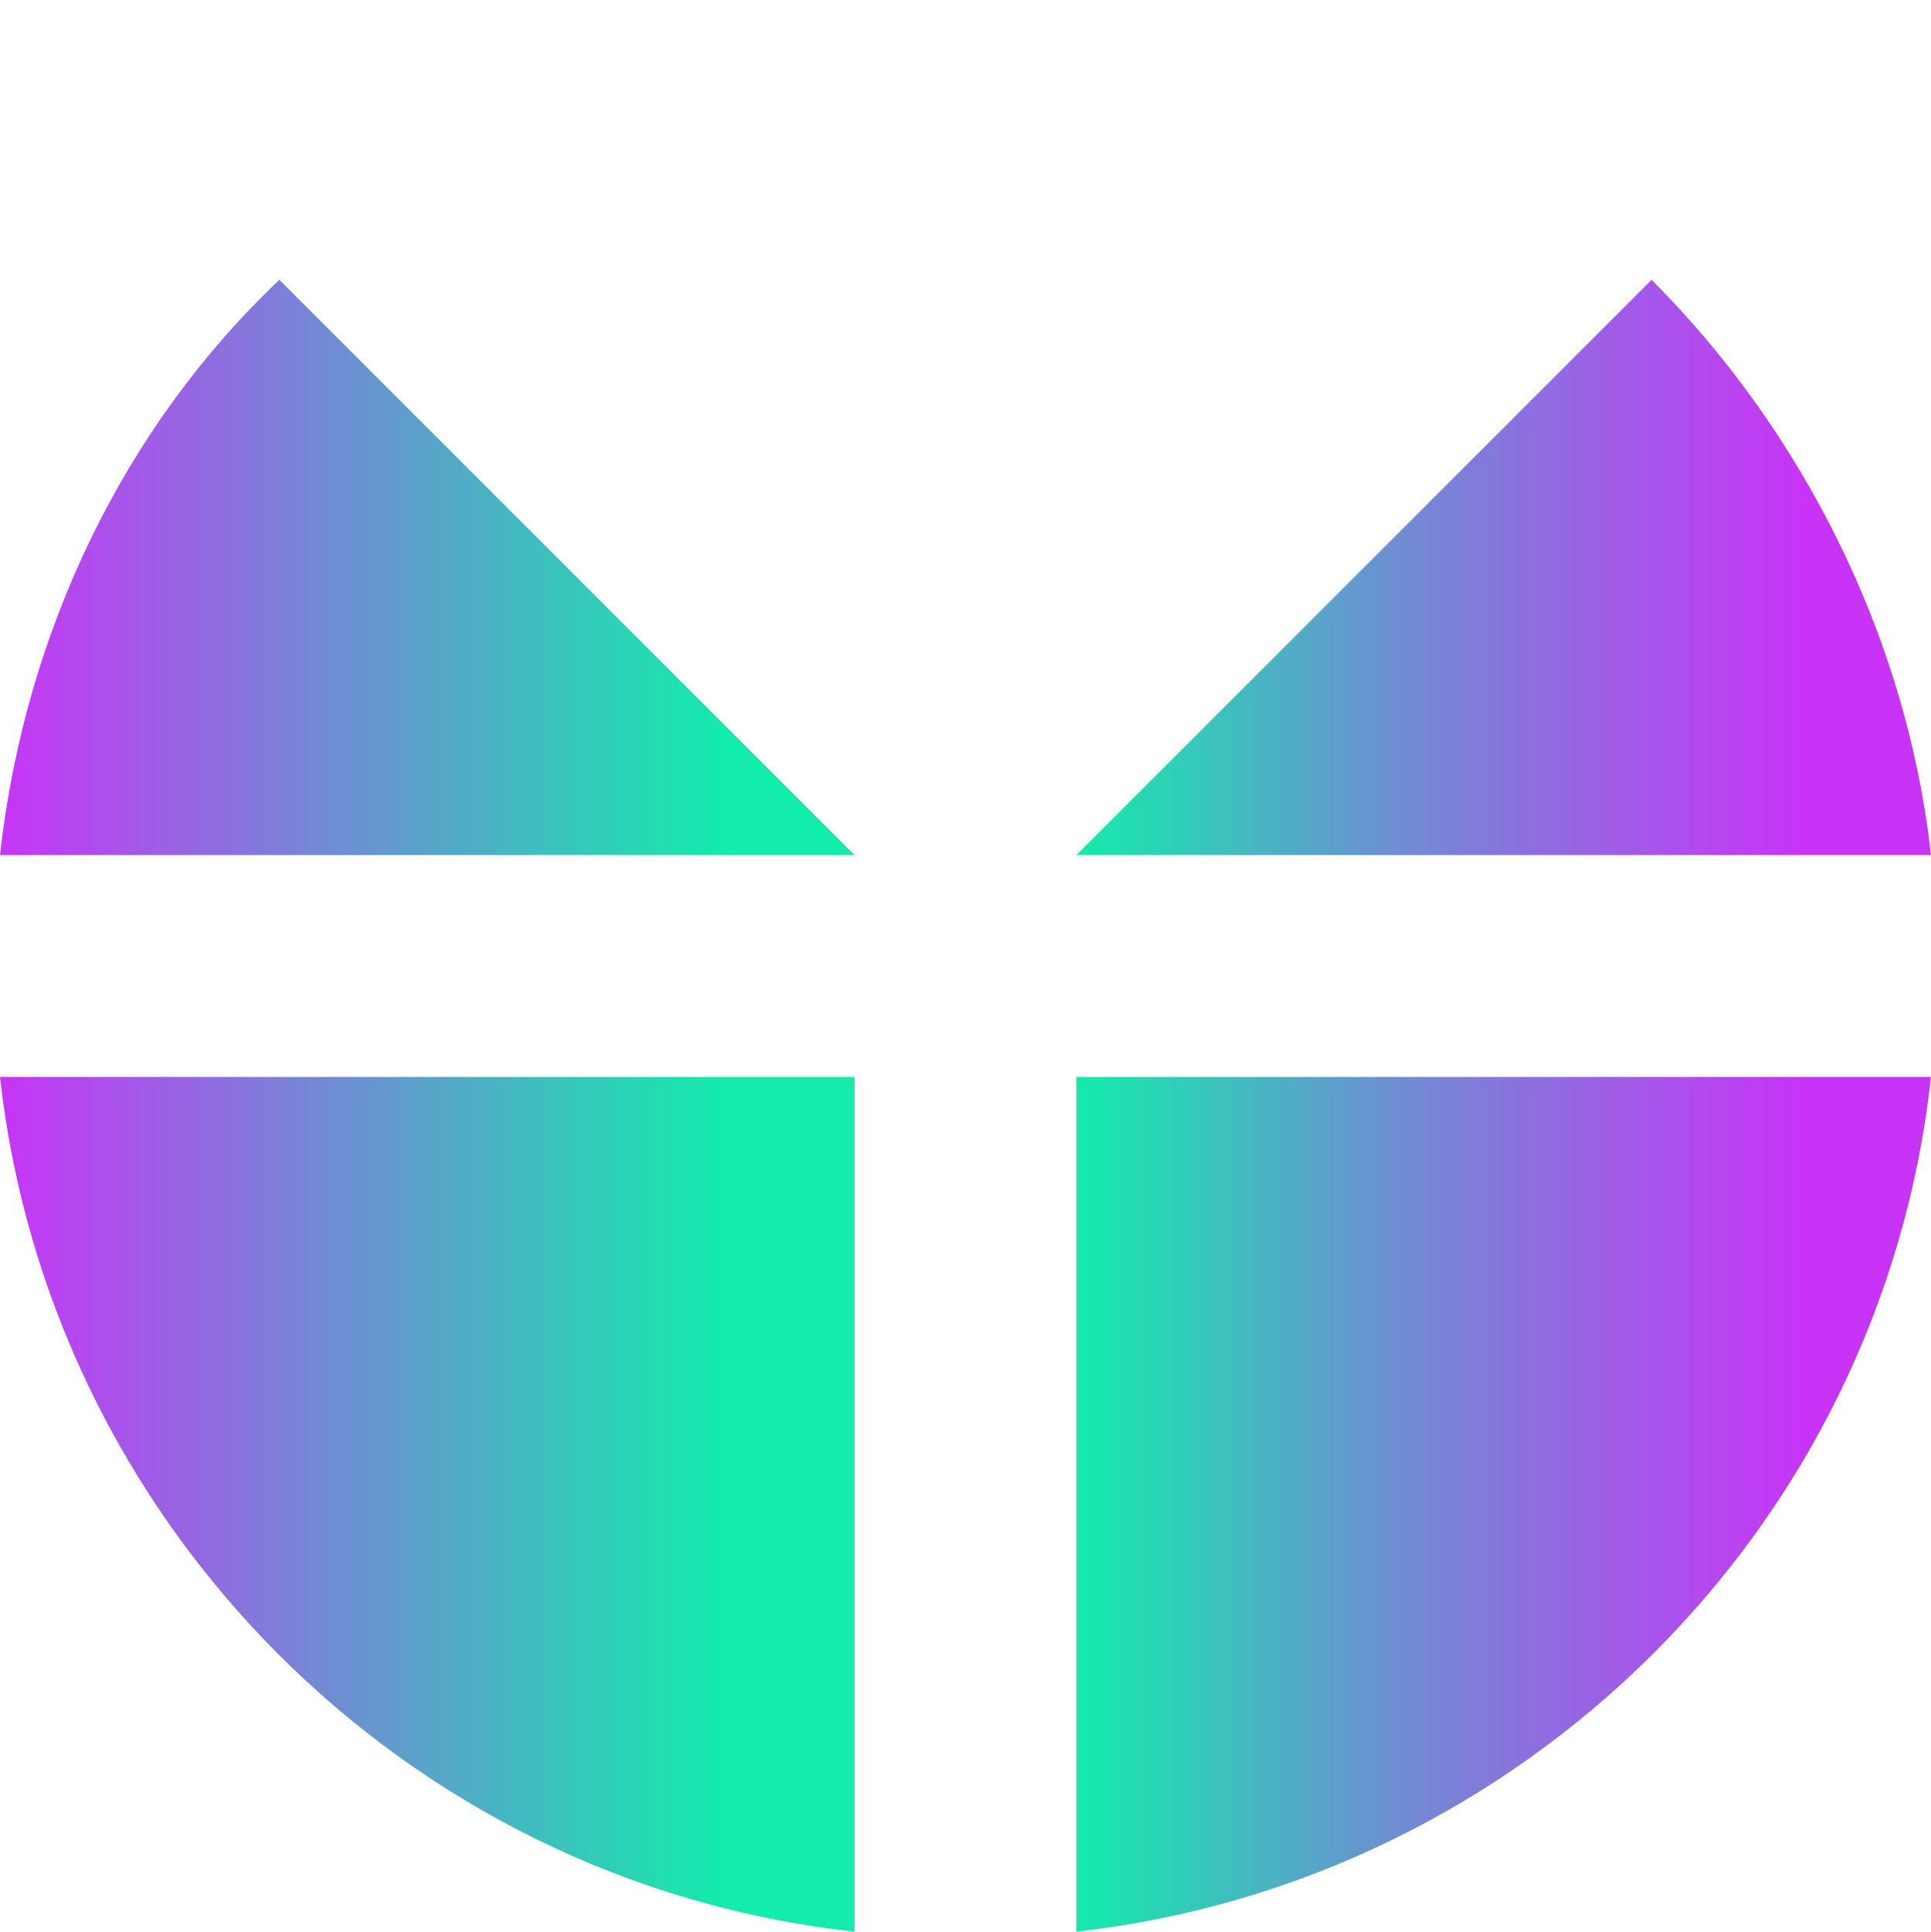
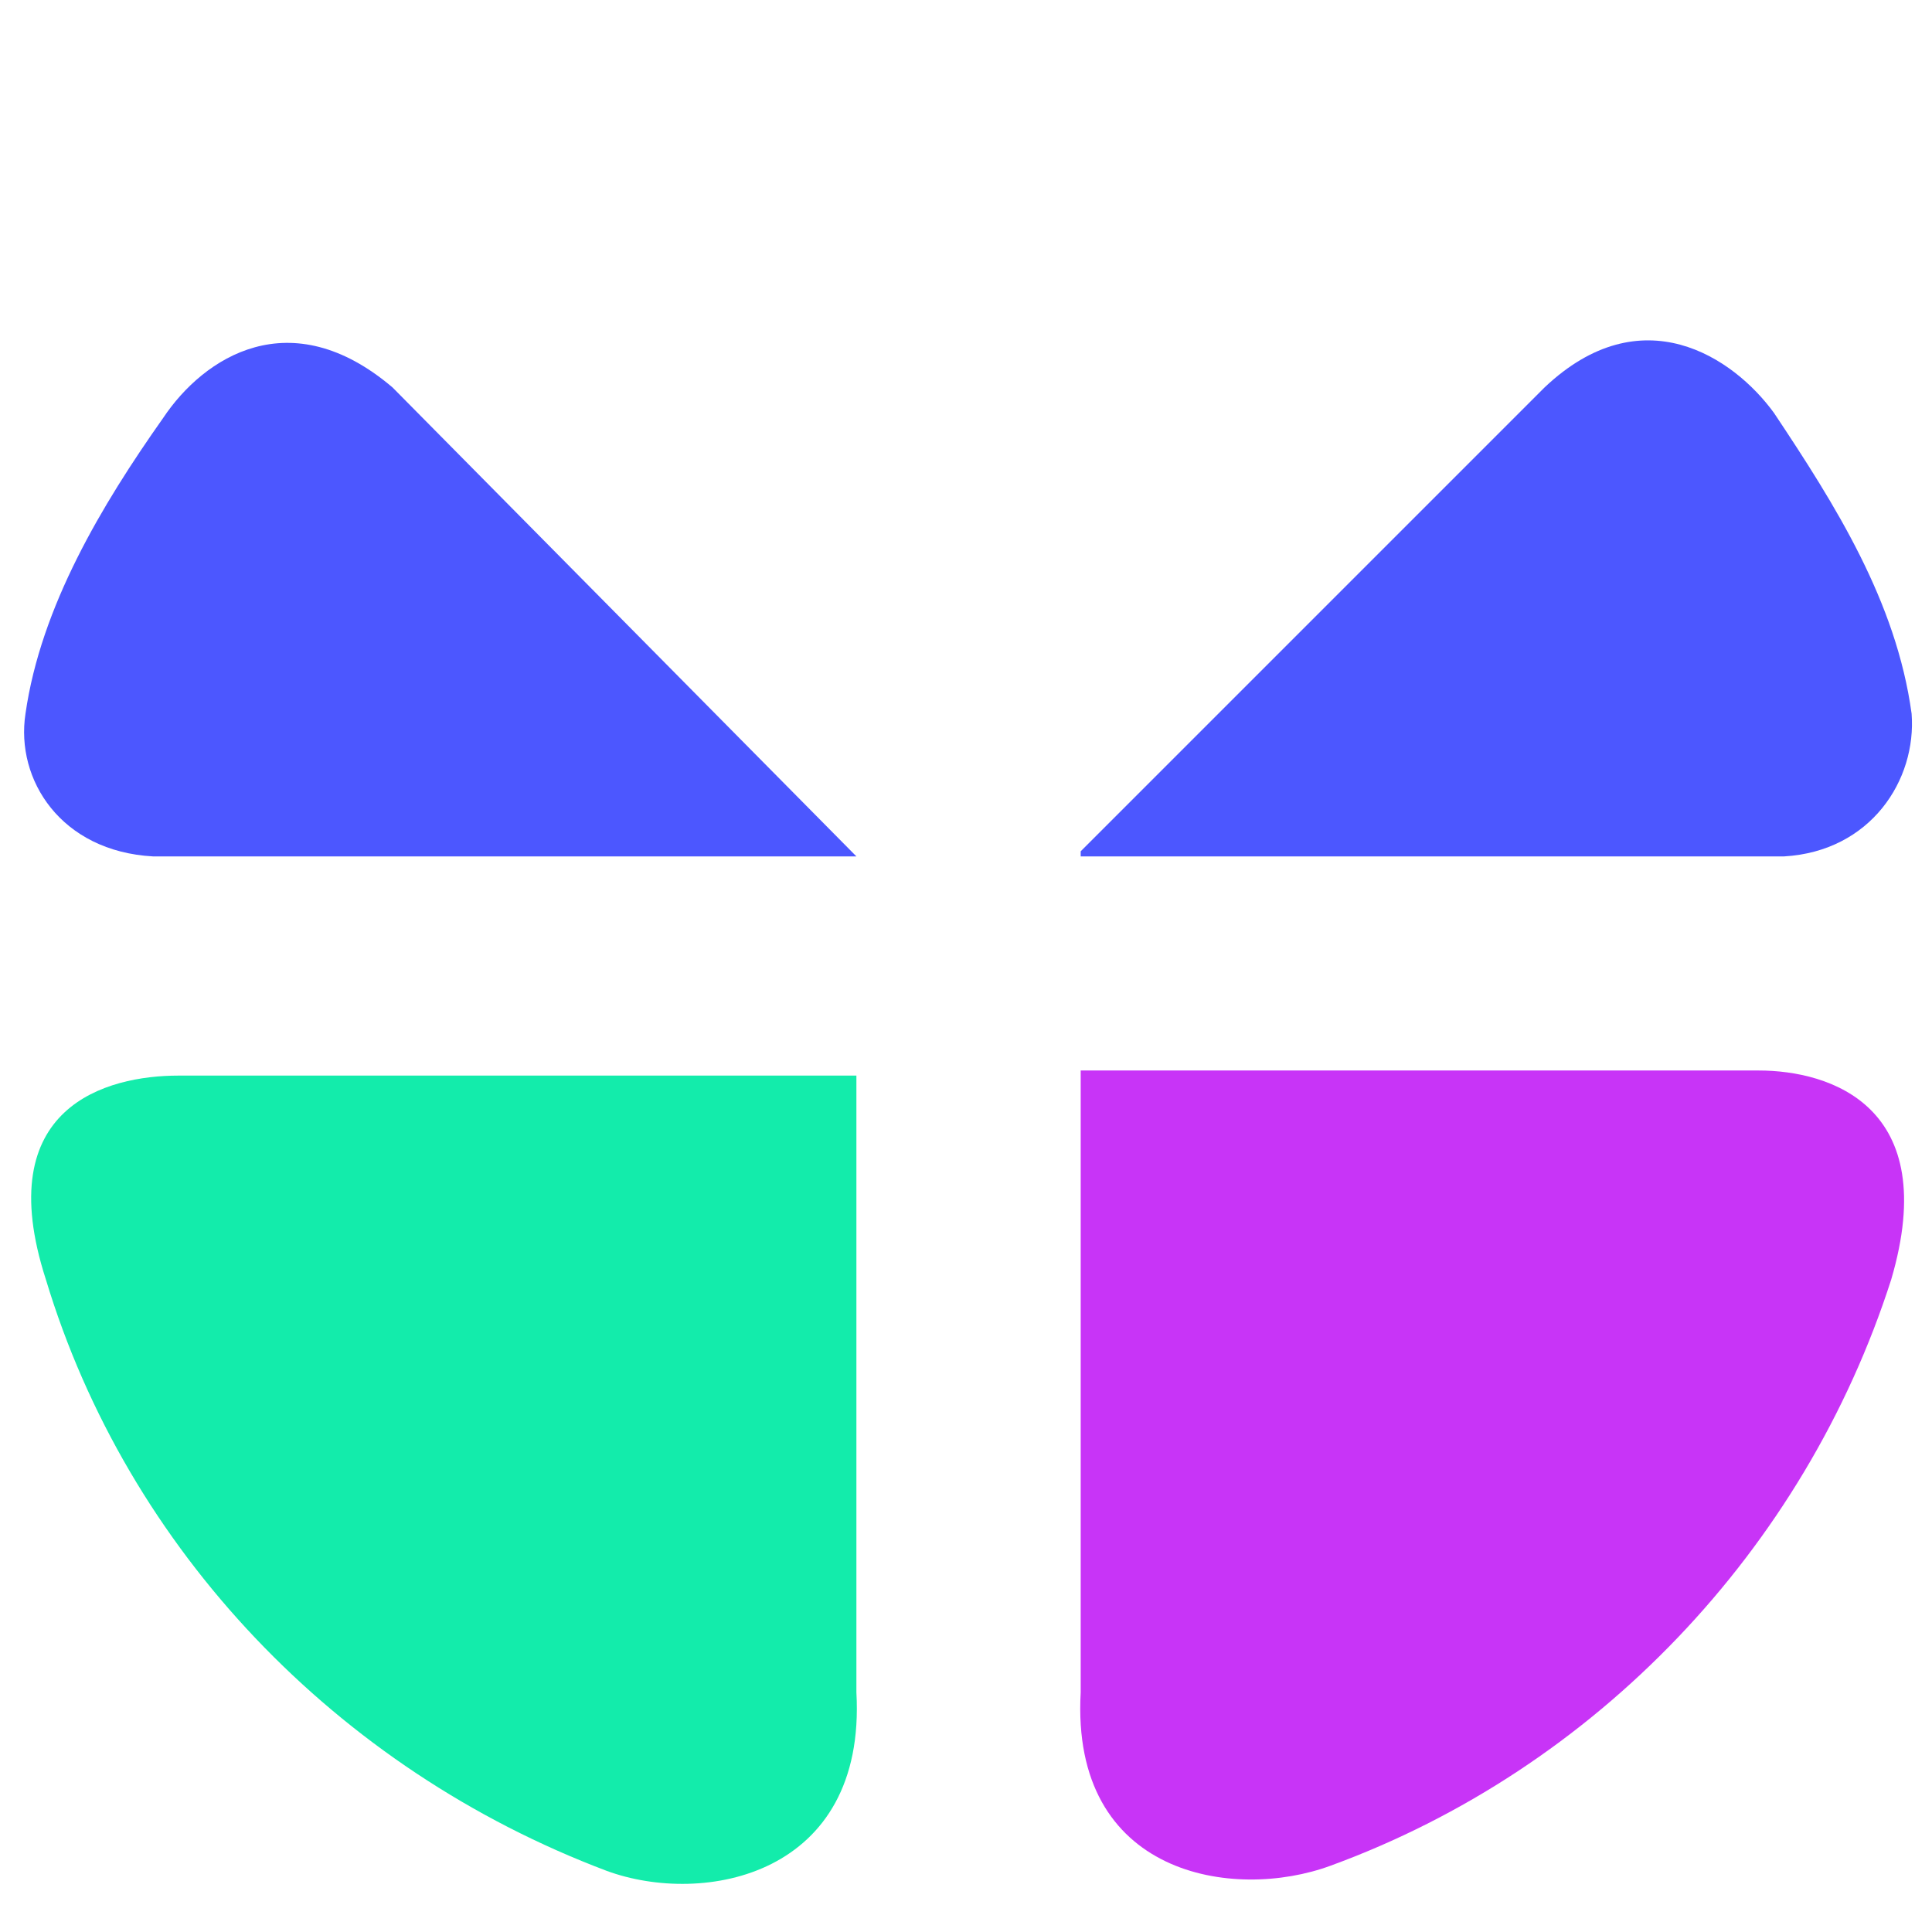
- <svg xmlns="http://www.w3.org/2000/svg" xml:space="preserve" width="11.901mm" height="11.906mm" version="1.1" style="shape-rendering:geometricPrecision; text-rendering:geometricPrecision; image-rendering:optimizeQuality; fill-rule:evenodd; clip-rule:evenodd" viewBox="0 0 235 235">
+ <svg xmlns="http://www.w3.org/2000/svg" xml:space="preserve" width="23.813mm" height="23.813mm" version="1.1" style="shape-rendering:geometricPrecision; text-rendering:geometricPrecision; image-rendering:optimizeQuality; fill-rule:evenodd; clip-rule:evenodd" viewBox="0 0 379 379">
  <defs>
    <style type="text/css">
   
-     .fil0 {fill:none}
-     .fil4 {fill:#3B9CFF}
-     .fil3 {fill:#8F50FF}
-     .fil1 {fill:#8F50FF}
-     .fil2 {fill:#8F50FF}
+     .fil0 {fill:none;fill-rule:nonzero}
+     .fil1 {fill:#13ECAB}
+     .fil3 {fill:#4C57FF}
+     .fil2 {fill:#C834F7}
   
  </style>
  </defs>
-   <defs>
-     <linearGradient id="fil0">
-       <stop stop-color="#C834F7" />
-       <stop stop-color="#C834F7" />
-       <stop offset="0.385" stop-color="#718BD3" />
-       <stop offset="0.849" stop-color="#13ECAB" />
-     </linearGradient>
-     <linearGradient id="fil1">
-       <stop stop-color="#13ECAB" />
-       <stop offset="0.385" stop-color="#718BD3" />
-       <stop offset="0.849" stop-color="#C834F7" />
-     </linearGradient>
-     <linearGradient id="fil2">
-       <stop stop-color="#C834F7" />
-       <stop stop-color="#C834F7" />
-       <stop offset="0.385" stop-color="#718BD3" />
-       <stop offset="0.849" stop-color="#13ECAB" />
-     </linearGradient>
-     <linearGradient id="fil3">
-       <stop stop-color="#C834F7" />
-       <stop stop-color="#13ECAB" />
-       <stop offset="0.385" stop-color="#718BD3" />
-       <stop offset="0.849" stop-color="#C834F7" />
-     </linearGradient>
-   </defs>
  <g id="Layer_x0020_1">
-     <g id="_531686288">
-       <circle class="fil0" cx="117" cy="117" r="117" />
-       <path fill="url(#fil0)" d="M104 235c-55,-6 -98,-50 -104,-104l104 0 0 104z" />
-       <path fill="url(#fil1)" d="M235 131c-6,55 -50,98 -104,104l0 -104 104 0z" />
-       <path fill="url(#fil2)" d="M104 104l-104 0c3,-27 15,-52 34,-70l70 70 0 0 0 0z" />
-       <path fill="url(#fil3)" d="M201 34c18,18 31,43 34,70l-104 0 70 -70z" />
+     <g id="_2093619168">
+       <circle class="fil0" cx="189" cy="189" r="189" />
+       <path class="fil1" d="M119 367c-53,-20 -94,-63 -110,-116 -11,-34 12,-40 26,-40l133 0 0 121c2,36 -30,42 -49,35z" />
+       <path class="fil2" d="M261 366c52,-19 93,-62 110,-115 10,-34 -12,-41 -26,-41l-133 0 0 122c-2,36 30,41 49,34z" />
+       <path class="fil3" d="M168 168l-138 0c-18,-1 -27,-15 -25,-28 3,-21 15,-41 27,-58 8,-12 25,-23 45,-6l91 92 0 0 0 0 0 0z" />
+       <path class="fil3" d="M212 168l138 0c17,-1 26,-15 25,-28 -3,-22 -15,-41 -27,-59 -8,-11 -26,-23 -45,-5l-91 91 0 0 0 0 0 1z" />
    </g>
  </g>
</svg>
